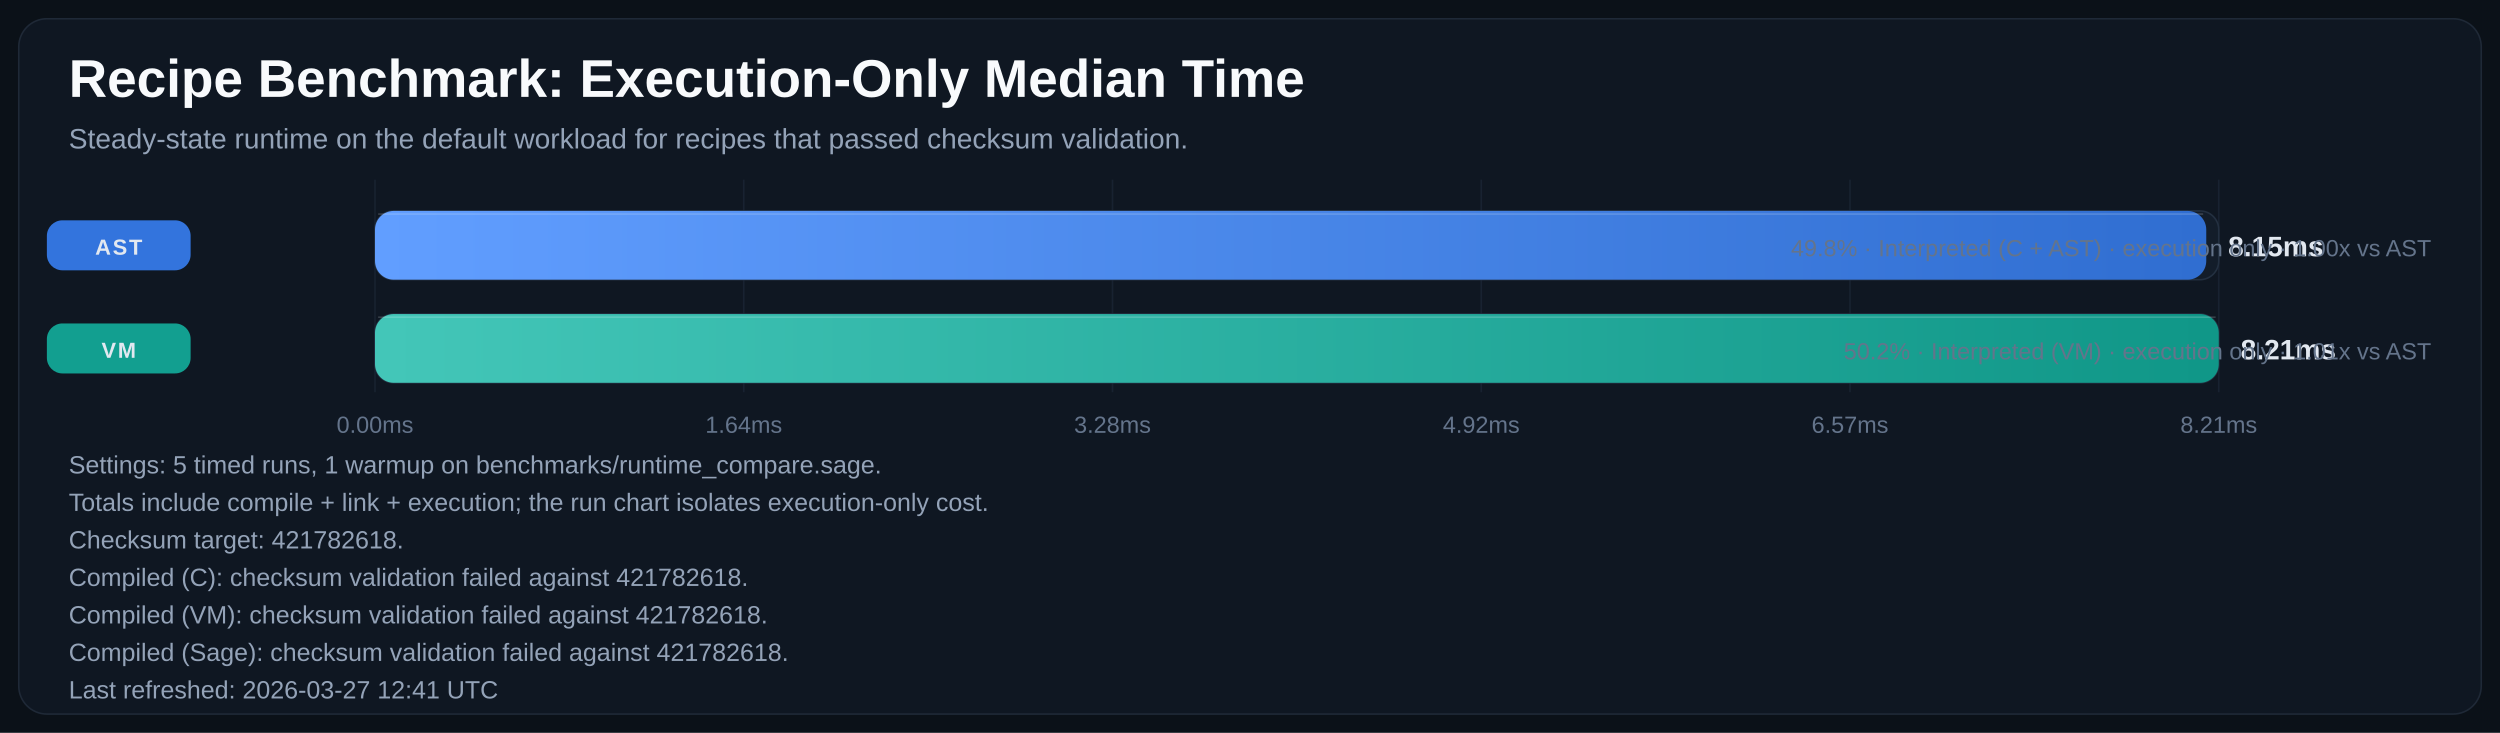
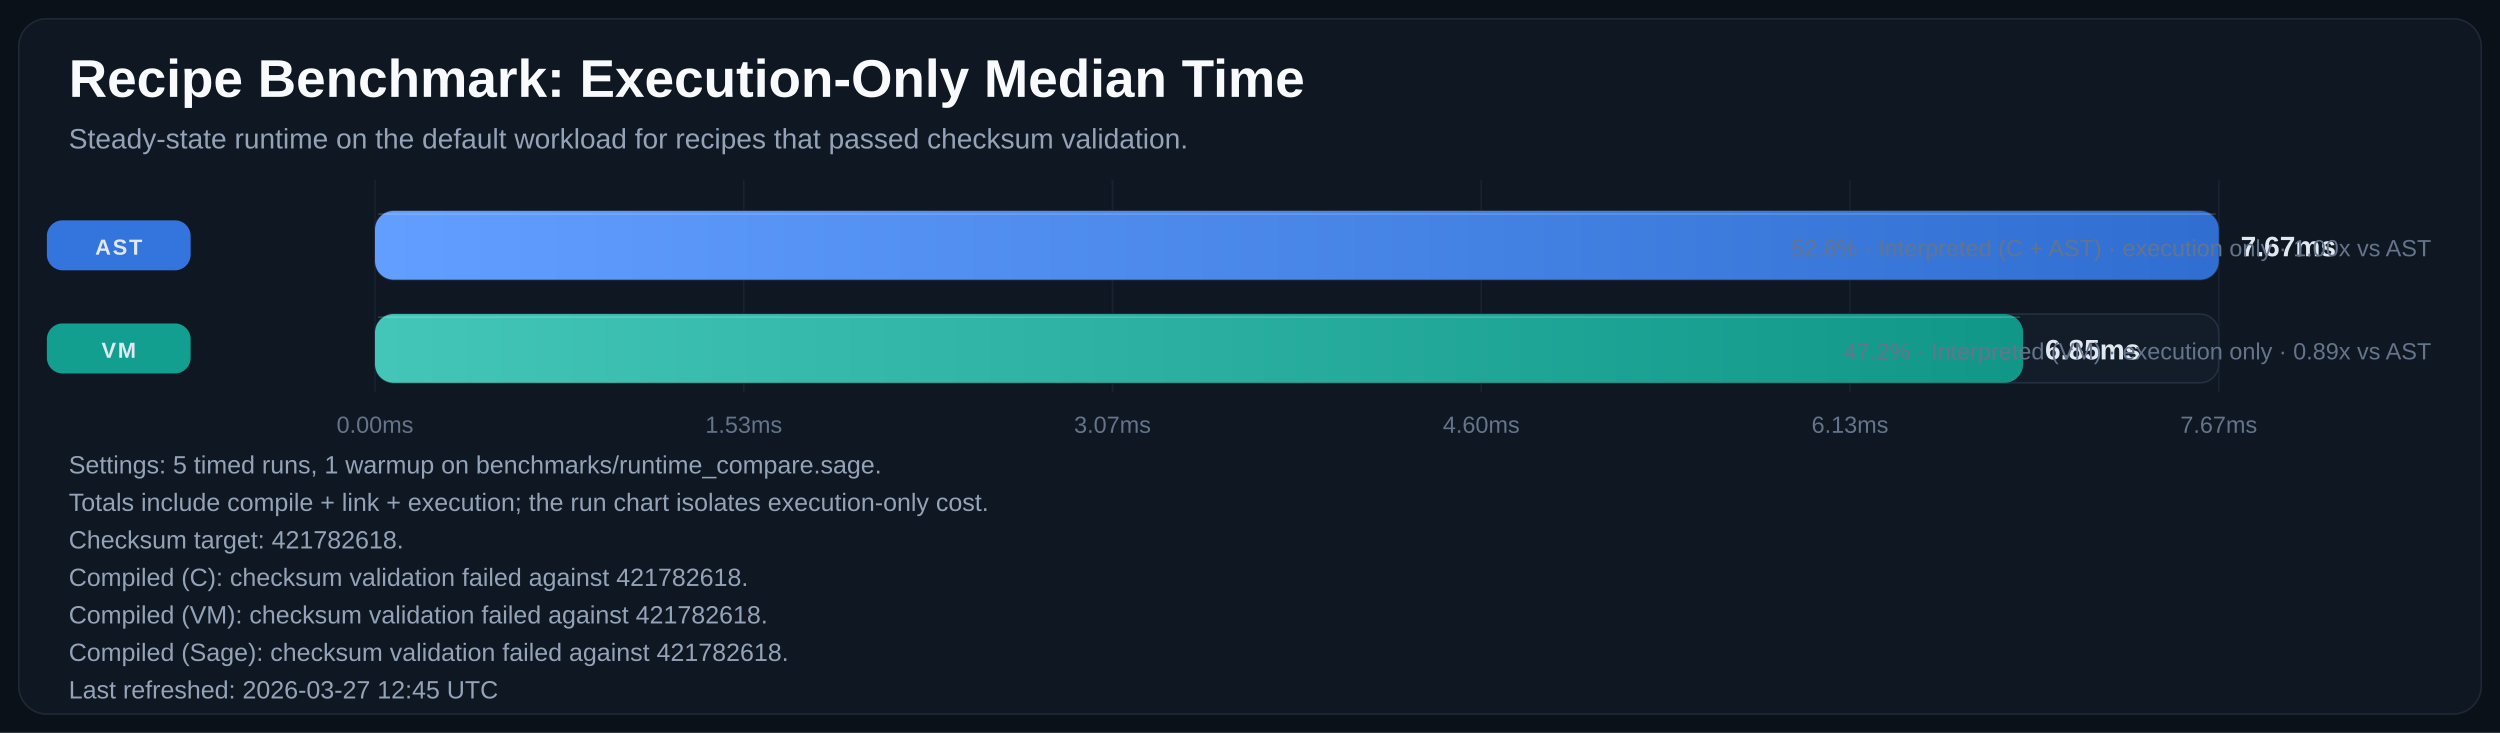
<svg xmlns="http://www.w3.org/2000/svg" width="1600" height="469" viewBox="0 0 1600 469" role="img" aria-labelledby="title desc">
  <defs>
    <linearGradient id="bar-gradient-0" x1="0%" y1="0%" x2="100%" y2="0%">
      <stop offset="0%" stop-color="#619EFF" />
      <stop offset="100%" stop-color="#306ED1" />
    </linearGradient>
    <linearGradient id="bar-gradient-1" x1="0%" y1="0%" x2="100%" y2="0%">
      <stop offset="0%" stop-color="#43C6B8" />
      <stop offset="100%" stop-color="#109788" />
    </linearGradient>
  </defs>
  <rect width="100%" height="100%" fill="#0B1118" />
  <rect x="12" y="12" width="1576" height="445" rx="18" fill="#0F1722" stroke="#1F2937" />
  <text x="44" y="62" fill="#F8FAFC" font-size="34" font-family="Segoe UI, Arial, sans-serif" font-weight="700">Recipe Benchmark: Execution-Only Median Time</text>
  <text x="44" y="95" fill="#94A3B8" font-size="18" font-family="Segoe UI, Arial, sans-serif">Steady-state runtime on the default workload for recipes that passed checksum validation.</text>
  <line x1="240.0" y1="115" x2="240.0" y2="251" stroke="#182231" stroke-width="1" />
  <text x="240.0" y="277" text-anchor="middle" fill="#64748B" font-size="15" font-family="Segoe UI, Arial, sans-serif">0.00ms</text>
  <line x1="476.0" y1="115" x2="476.0" y2="251" stroke="#182231" stroke-width="1" />
-   <text x="476.0" y="277" text-anchor="middle" fill="#64748B" font-size="15" font-family="Segoe UI, Arial, sans-serif">1.64ms</text>
+   <text x="476.0" y="277" text-anchor="middle" fill="#64748B" font-size="15" font-family="Segoe UI, Arial, sans-serif">1.53ms</text>
  <line x1="712.0" y1="115" x2="712.0" y2="251" stroke="#182231" stroke-width="1" />
-   <text x="712.0" y="277" text-anchor="middle" fill="#64748B" font-size="15" font-family="Segoe UI, Arial, sans-serif">3.28ms</text>
+   <text x="712.0" y="277" text-anchor="middle" fill="#64748B" font-size="15" font-family="Segoe UI, Arial, sans-serif">3.07ms</text>
  <line x1="948.0" y1="115" x2="948.0" y2="251" stroke="#182231" stroke-width="1" />
-   <text x="948.0" y="277" text-anchor="middle" fill="#64748B" font-size="15" font-family="Segoe UI, Arial, sans-serif">4.92ms</text>
+   <text x="948.0" y="277" text-anchor="middle" fill="#64748B" font-size="15" font-family="Segoe UI, Arial, sans-serif">4.60ms</text>
  <line x1="1184.0" y1="115" x2="1184.0" y2="251" stroke="#182231" stroke-width="1" />
-   <text x="1184.0" y="277" text-anchor="middle" fill="#64748B" font-size="15" font-family="Segoe UI, Arial, sans-serif">6.57ms</text>
+   <text x="1184.0" y="277" text-anchor="middle" fill="#64748B" font-size="15" font-family="Segoe UI, Arial, sans-serif">6.13ms</text>
  <line x1="1420.0" y1="115" x2="1420.0" y2="251" stroke="#182231" stroke-width="1" />
-   <text x="1420.0" y="277" text-anchor="middle" fill="#64748B" font-size="15" font-family="Segoe UI, Arial, sans-serif">8.21ms</text>
+   <text x="1420.0" y="277" text-anchor="middle" fill="#64748B" font-size="15" font-family="Segoe UI, Arial, sans-serif">7.67ms</text>
  <rect x="30" y="141.0" width="92" height="32" rx="10" fill="#3479E6" opacity="0.95" />
  <text x="76.0" y="163.0" text-anchor="middle" fill="#E2E8F0" font-size="14" font-family="Segoe UI, Arial, sans-serif" font-weight="700" letter-spacing="1.1">AST</text>
  <rect x="240" y="135" width="1180" height="44" rx="12" fill="#131D2A" stroke="#233041" />
-   <rect x="240" y="135" width="1172.0" height="44" rx="12" fill="url(#bar-gradient-0)" />
-   <line x1="242.0" y1="137.0" x2="1410.0" y2="137.0" stroke="#F8FAFC" stroke-opacity="0.18" />
-   <text x="1426.0" y="164.0" fill="#E2E8F0" font-size="18" font-family="Segoe UI, Arial, sans-serif" font-weight="700">8.15ms</text>
-   <text x="1556" y="164.0" text-anchor="end" fill="#64748B" font-size="15" font-family="Segoe UI, Arial, sans-serif">49.8% · Interpreted (C + AST) · execution only · 1.00x vs AST</text>
+   <rect x="240" y="135" width="1180.0" height="44" rx="12" fill="url(#bar-gradient-0)" />
+   <line x1="242.0" y1="137.0" x2="1418.0" y2="137.0" stroke="#F8FAFC" stroke-opacity="0.18" />
+   <text x="1434.0" y="164.0" fill="#E2E8F0" font-size="18" font-family="Segoe UI, Arial, sans-serif" font-weight="700">7.67ms</text>
+   <text x="1556" y="164.0" text-anchor="end" fill="#64748B" font-size="15" font-family="Segoe UI, Arial, sans-serif">52.8% · Interpreted (C + AST) · execution only · 1.00x vs AST</text>
  <rect x="30" y="207.0" width="92" height="32" rx="10" fill="#12A695" opacity="0.95" />
  <text x="76.0" y="229.0" text-anchor="middle" fill="#E2E8F0" font-size="14" font-family="Segoe UI, Arial, sans-serif" font-weight="700" letter-spacing="1.1">VM</text>
  <rect x="240" y="201" width="1180" height="44" rx="12" fill="#131D2A" stroke="#233041" />
-   <rect x="240" y="201" width="1180.0" height="44" rx="12" fill="url(#bar-gradient-1)" />
-   <line x1="242.0" y1="203.0" x2="1418.0" y2="203.0" stroke="#F8FAFC" stroke-opacity="0.18" />
-   <text x="1434.0" y="230.0" fill="#E2E8F0" font-size="18" font-family="Segoe UI, Arial, sans-serif" font-weight="700">8.21ms</text>
-   <text x="1556" y="230.0" text-anchor="end" fill="#64748B" font-size="15" font-family="Segoe UI, Arial, sans-serif">50.2% · Interpreted (VM) · execution only · 1.01x vs AST</text>
+   <rect x="240" y="201" width="1054.8" height="44" rx="12" fill="url(#bar-gradient-1)" />
+   <line x1="242.0" y1="203.0" x2="1292.8" y2="203.0" stroke="#F8FAFC" stroke-opacity="0.18" />
+   <text x="1308.8" y="230.0" fill="#E2E8F0" font-size="18" font-family="Segoe UI, Arial, sans-serif" font-weight="700">6.85ms</text>
+   <text x="1556" y="230.0" text-anchor="end" fill="#64748B" font-size="15" font-family="Segoe UI, Arial, sans-serif">47.2% · Interpreted (VM) · execution only · 0.89x vs AST</text>
  <text x="44" y="303" fill="#94A3B8" font-size="16" font-family="Segoe UI, Arial, sans-serif">Settings: 5 timed runs, 1 warmup on benchmarks/runtime_compare.sage.</text>
  <text x="44" y="327" fill="#94A3B8" font-size="16" font-family="Segoe UI, Arial, sans-serif">Totals include compile + link + execution; the run chart isolates execution-only cost.</text>
  <text x="44" y="351" fill="#94A3B8" font-size="16" font-family="Segoe UI, Arial, sans-serif">Checksum target: 421782618.</text>
  <text x="44" y="375" fill="#94A3B8" font-size="16" font-family="Segoe UI, Arial, sans-serif">Compiled (C): checksum validation failed against 421782618.</text>
  <text x="44" y="399" fill="#94A3B8" font-size="16" font-family="Segoe UI, Arial, sans-serif">Compiled (VM): checksum validation failed against 421782618.</text>
  <text x="44" y="423" fill="#94A3B8" font-size="16" font-family="Segoe UI, Arial, sans-serif">Compiled (Sage): checksum validation failed against 421782618.</text>
-   <text x="44" y="447" fill="#94A3B8" font-size="16" font-family="Segoe UI, Arial, sans-serif">Last refreshed: 2026-03-27 12:41 UTC</text>
+   <text x="44" y="447" fill="#94A3B8" font-size="16" font-family="Segoe UI, Arial, sans-serif">Last refreshed: 2026-03-27 12:45 UTC</text>
</svg>
